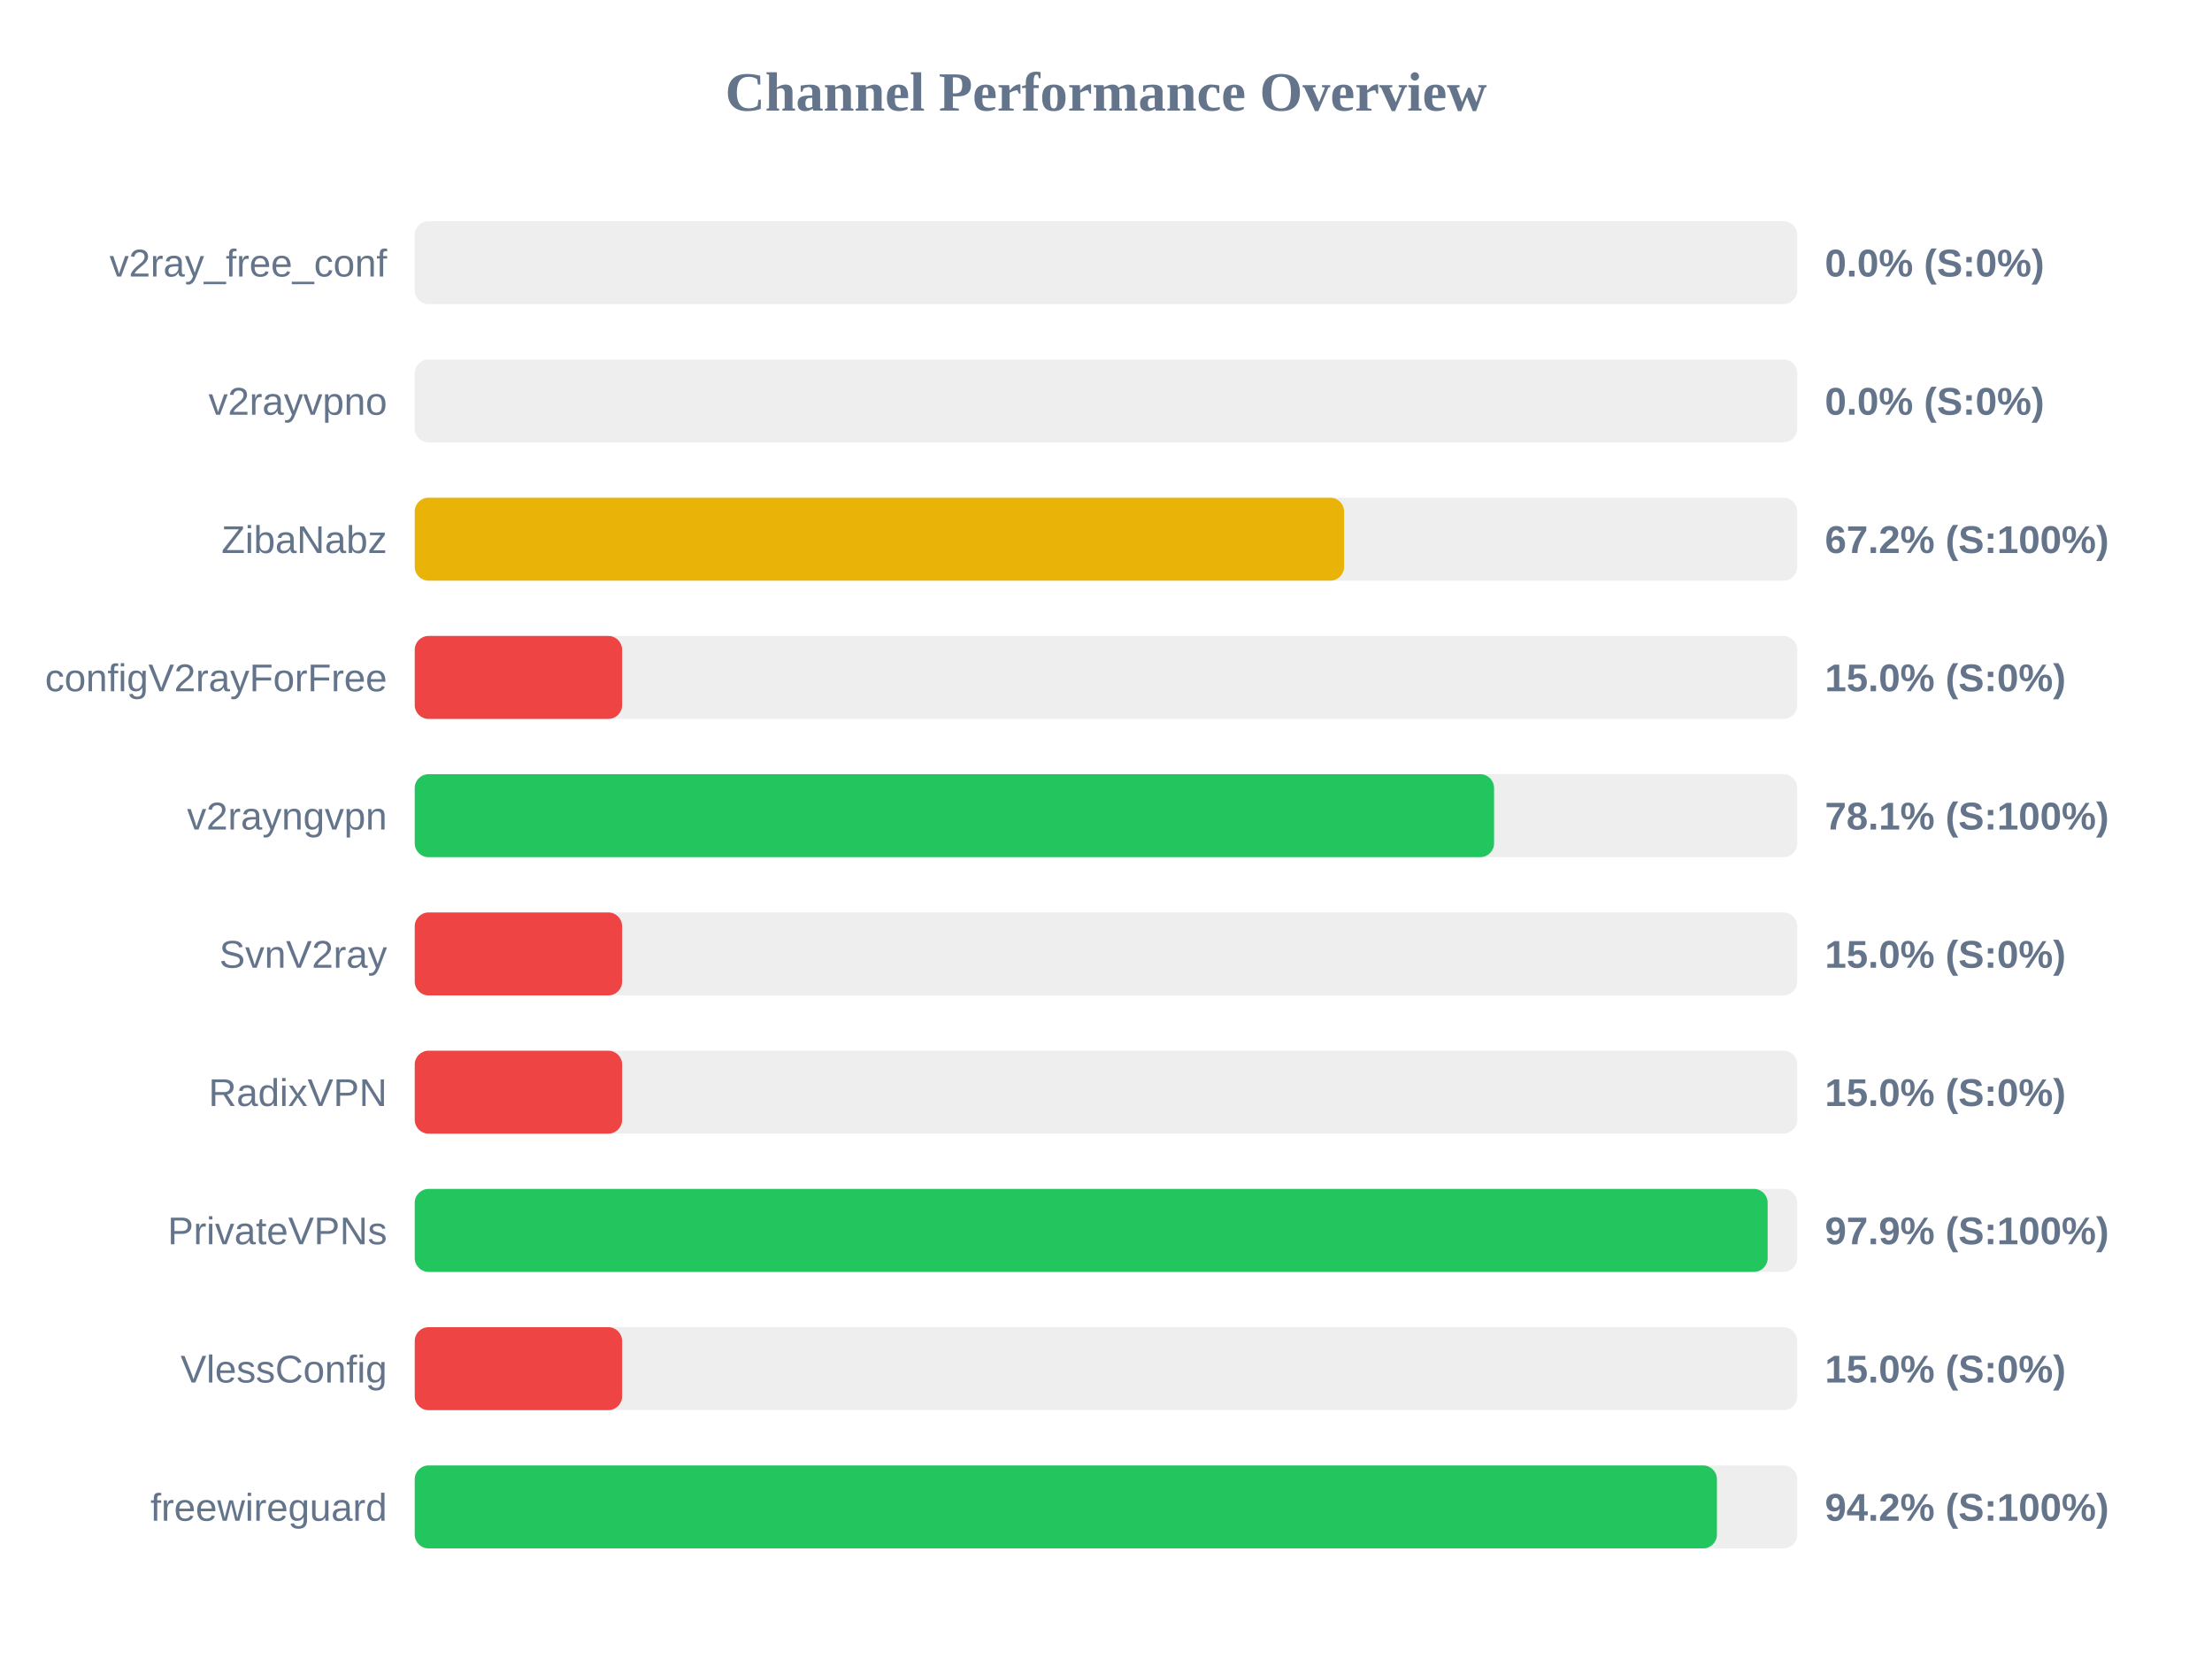
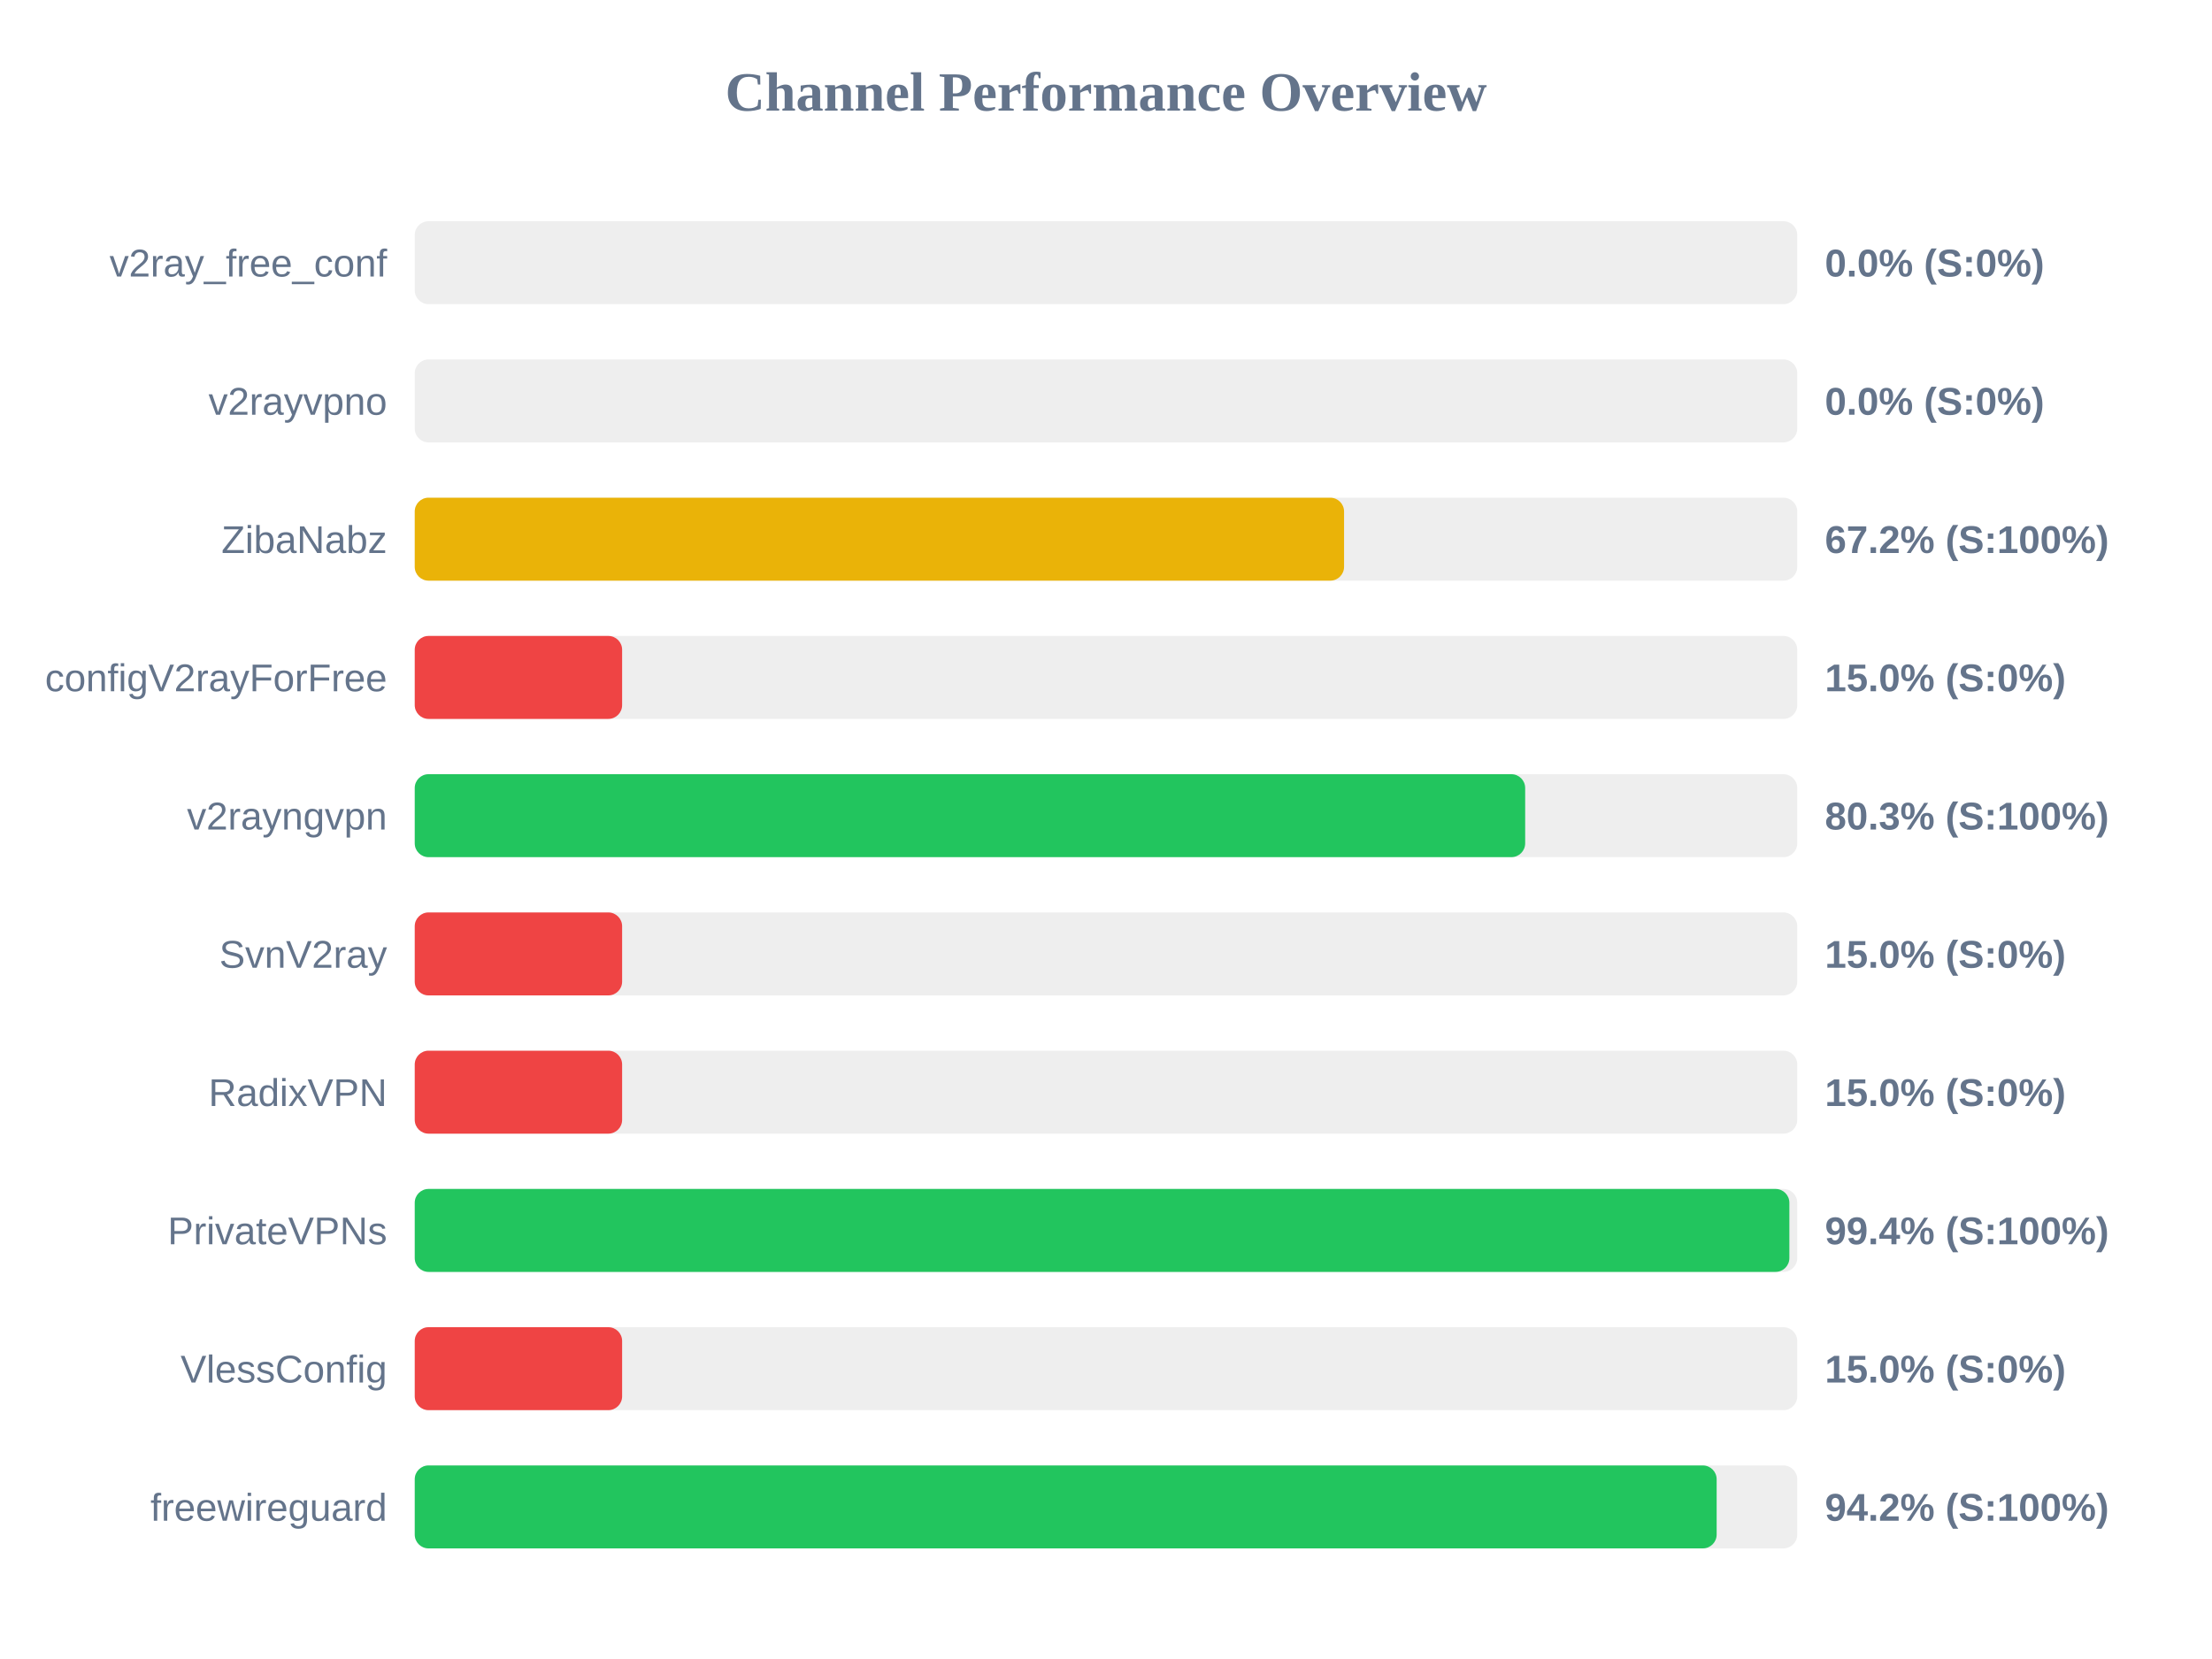
<svg xmlns="http://www.w3.org/2000/svg" width="800" height="600" version="1.1">
  <style>
        .row { font: 14px Arial; fill: #64748b; }
        .score { font: bold 14px Arial; fill: #64748b; }
    </style>
  <text x="400" y="40" text-anchor="middle" font-size="20px" font-weight="bold" fill="#64748b">Channel Performance Overview</text>
  <rect x="150" y="80" width="500" height="30" fill="#eee" rx="5" />
  <rect x="150" y="80" width="0.0" height="30" fill="#ef4444" rx="5" />
  <text x="140" y="100" text-anchor="end" class="row">v2ray_free_conf</text>
  <text x="660" y="100" text-anchor="start" class="score">0.0% (S:0%)</text>
  <rect x="150" y="130" width="500" height="30" fill="#eee" rx="5" />
  <rect x="150" y="130" width="0.0" height="30" fill="#ef4444" rx="5" />
  <text x="140" y="150" text-anchor="end" class="row">v2rayvpno</text>
  <text x="660" y="150" text-anchor="start" class="score">0.0% (S:0%)</text>
  <rect x="150" y="180" width="500" height="30" fill="#eee" rx="5" />
  <rect x="150" y="180" width="336.1" height="30" fill="#eab308" rx="5" />
  <text x="140" y="200" text-anchor="end" class="row">ZibaNabz</text>
  <text x="660" y="200" text-anchor="start" class="score">67.2% (S:100%)</text>
  <rect x="150" y="230" width="500" height="30" fill="#eee" rx="5" />
  <rect x="150" y="230" width="75.0" height="30" fill="#ef4444" rx="5" />
  <text x="140" y="250" text-anchor="end" class="row">configV2rayForFree</text>
  <text x="660" y="250" text-anchor="start" class="score">15.0% (S:0%)</text>
  <rect x="150" y="280" width="500" height="30" fill="#eee" rx="5" />
-   <rect x="150" y="280" width="390.35" height="30" fill="#22c55e" rx="5" />
+   <rect x="150" y="280" width="401.6" height="30" fill="#22c55e" rx="5" />
  <text x="140" y="300" text-anchor="end" class="row">v2rayngvpn</text>
-   <text x="660" y="300" text-anchor="start" class="score">78.1% (S:100%)</text>
+   <text x="660" y="300" text-anchor="start" class="score">80.3% (S:100%)</text>
  <rect x="150" y="330" width="500" height="30" fill="#eee" rx="5" />
  <rect x="150" y="330" width="75.0" height="30" fill="#ef4444" rx="5" />
  <text x="140" y="350" text-anchor="end" class="row">SvnV2ray</text>
  <text x="660" y="350" text-anchor="start" class="score">15.0% (S:0%)</text>
  <rect x="150" y="380" width="500" height="30" fill="#eee" rx="5" />
  <rect x="150" y="380" width="75.0" height="30" fill="#ef4444" rx="5" />
  <text x="140" y="400" text-anchor="end" class="row">RadixVPN</text>
  <text x="660" y="400" text-anchor="start" class="score">15.0% (S:0%)</text>
  <rect x="150" y="430" width="500" height="30" fill="#eee" rx="5" />
-   <rect x="150" y="430" width="489.3" height="30" fill="#22c55e" rx="5" />
+   <rect x="150" y="430" width="497.15" height="30" fill="#22c55e" rx="5" />
  <text x="140" y="450" text-anchor="end" class="row">PrivateVPNs</text>
-   <text x="660" y="450" text-anchor="start" class="score">97.9% (S:100%)</text>
+   <text x="660" y="450" text-anchor="start" class="score">99.4% (S:100%)</text>
  <rect x="150" y="480" width="500" height="30" fill="#eee" rx="5" />
  <rect x="150" y="480" width="75.0" height="30" fill="#ef4444" rx="5" />
  <text x="140" y="500" text-anchor="end" class="row">VlessConfig</text>
  <text x="660" y="500" text-anchor="start" class="score">15.0% (S:0%)</text>
  <rect x="150" y="530" width="500" height="30" fill="#eee" rx="5" />
-   <rect x="150" y="530" width="470.95" height="30" fill="#22c55e" rx="5" />
+   <rect x="150" y="530" width="470.85" height="30" fill="#22c55e" rx="5" />
  <text x="140" y="550" text-anchor="end" class="row">freewireguard</text>
  <text x="660" y="550" text-anchor="start" class="score">94.2% (S:100%)</text>
</svg>
